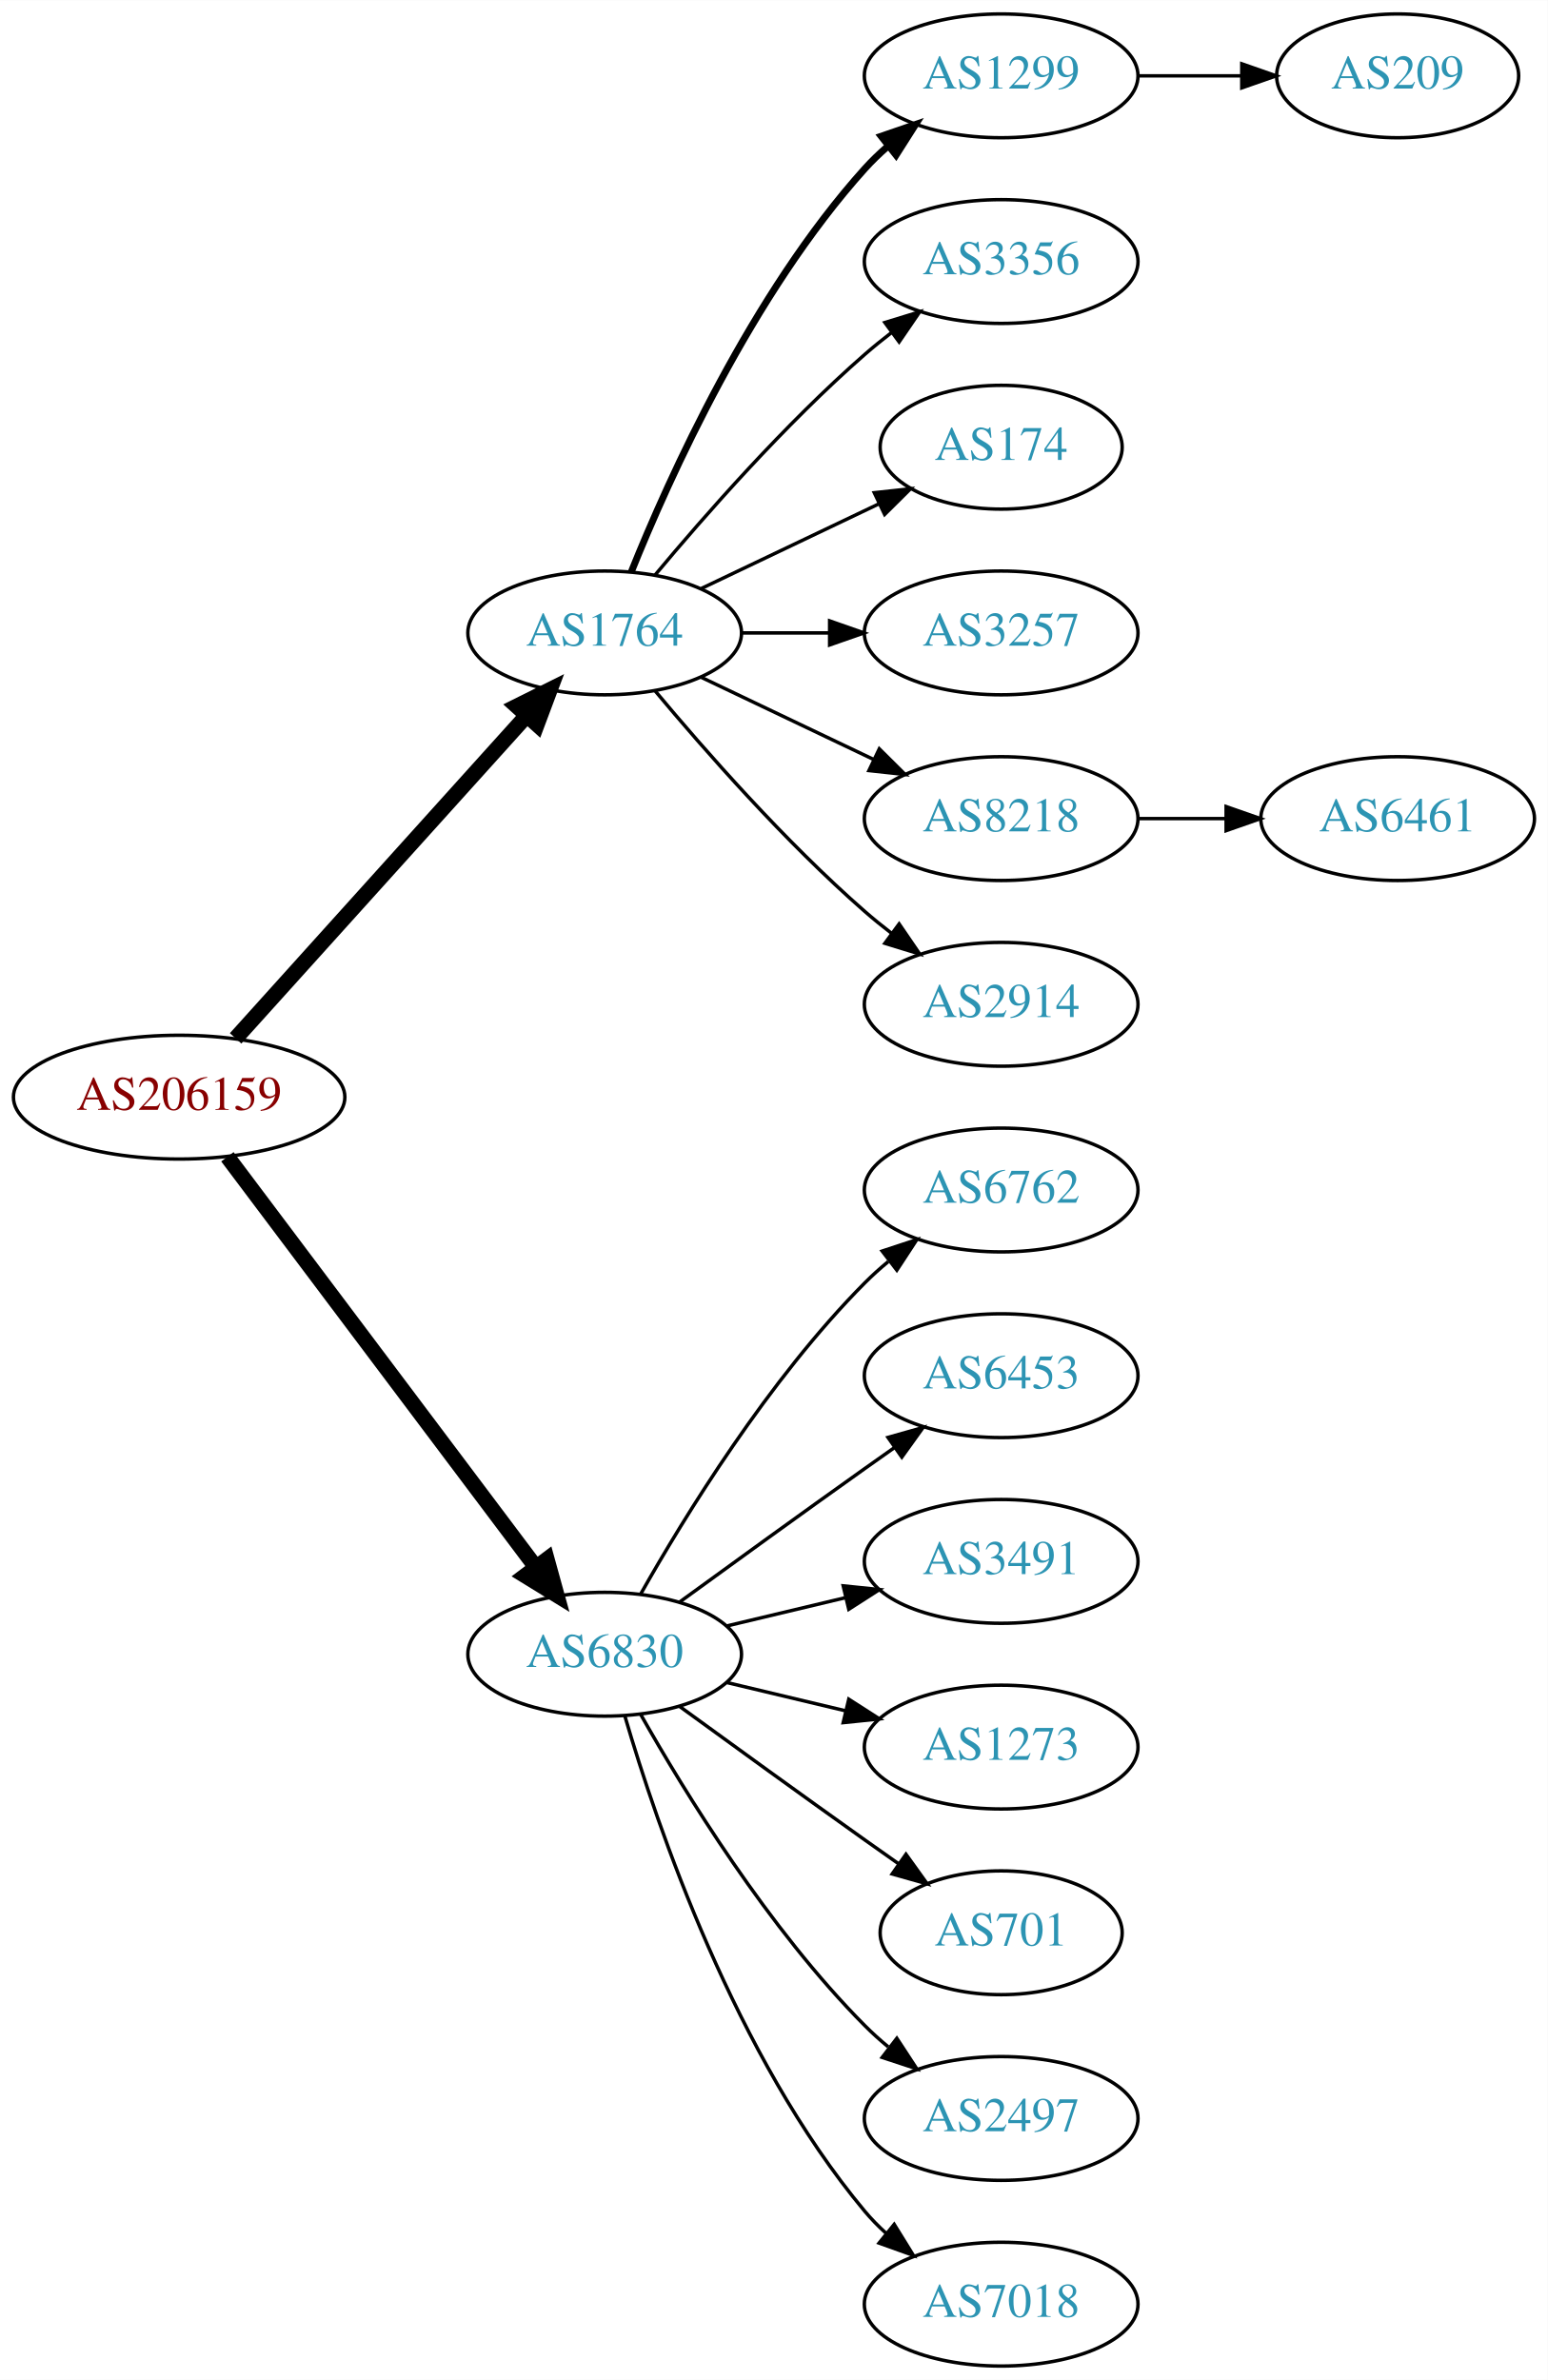
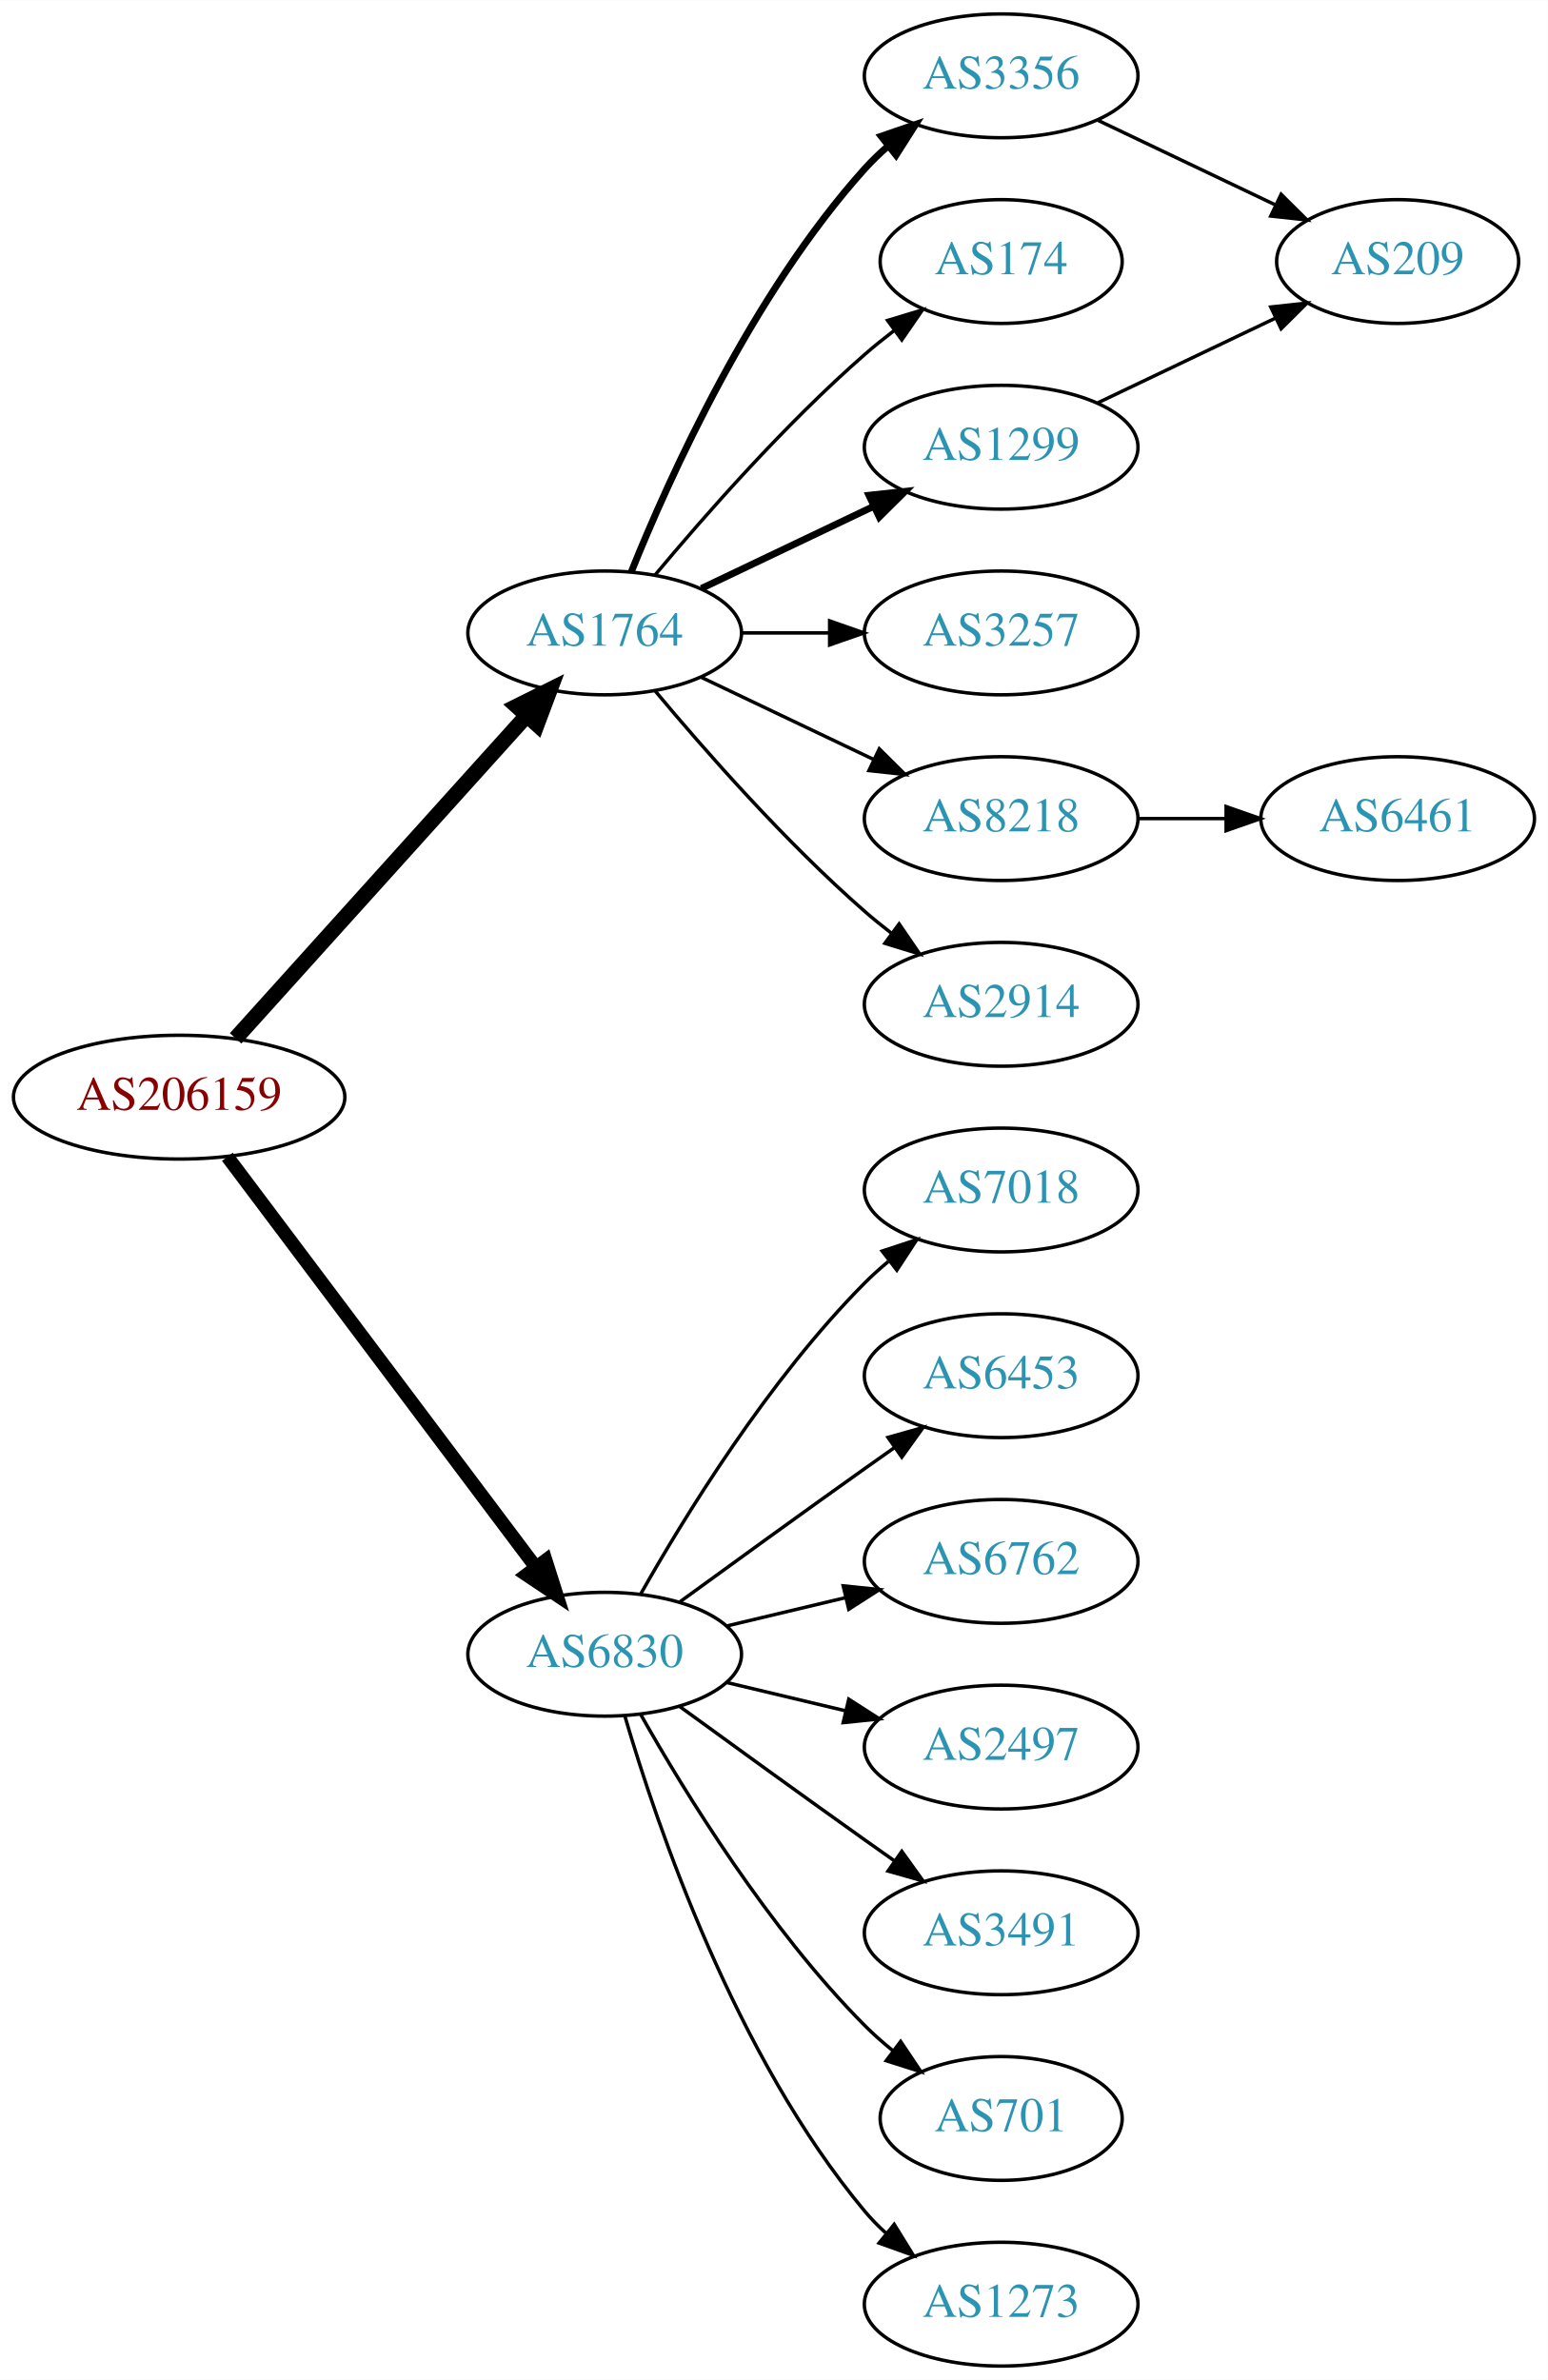
<svg xmlns="http://www.w3.org/2000/svg" xmlns:xlink="http://www.w3.org/1999/xlink" width="450pt" height="692pt" viewBox="0.00 0.00 450.07 692.00">
  <g id="graph0" class="graph" transform="scale(1 1) rotate(0) translate(4 688)">
    <polygon fill="white" stroke="none" points="-4,4 -4,-688 446.07,-688 446.07,4 -4,4" />
    <g id="node1" class="node">
      <g id="a_node1">
        <a xlink:href="/asn/206159" xlink:title="AS206159 ~ VAO-AS [AT]">
          <ellipse fill="#ffffff" stroke="black" cx="48.096" cy="-369" rx="48.192" ry="18" />
          <text text-anchor="middle" x="48.096" y="-365.3" font-family="Times,serif" font-size="14.00" fill="#880000">AS206159</text>
        </a>
      </g>
    </g>
    <g id="node2" class="node">
      <g id="a_node2">
        <a xlink:href="/asn/1764" xlink:title="AS1764 ~ NEXTLAYER-AS [AT]">
          <ellipse fill="#ffffff" stroke="black" cx="171.838" cy="-504" rx="39.794" ry="18" />
          <text text-anchor="middle" x="171.838" y="-500.3" font-family="Times,serif" font-size="14.00" fill="#2c94b3">AS1764</text>
        </a>
      </g>
    </g>
    <g id="edge1" class="edge">
      <path fill="none" stroke="black" stroke-width="4.5" d="M64.514,-386.098C85.945,-409.862 124.837,-452.99 149.174,-479.977" />
      <polygon fill="black" stroke="black" stroke-width="4.5" points="146.304,-482.674 155.925,-487.463 152.152,-477.4 146.304,-482.674" />
    </g>
    <g id="node3" class="node">
      <g id="a_node3">
        <a xlink:href="/asn/6830" xlink:title="AS6830 ~ LGI-UPC [AT]">
          <ellipse fill="#ffffff" stroke="black" cx="171.838" cy="-207" rx="39.794" ry="18" />
          <text text-anchor="middle" x="171.838" y="-203.3" font-family="Times,serif" font-size="14.00" fill="#2c94b3">AS6830</text>
        </a>
      </g>
    </g>
    <g id="edge2" class="edge">
-       <path fill="none" stroke="black" stroke-width="4.5" d="M62.124,-351.663C83.634,-323.04 126.675,-265.767 151.664,-232.514" />
-       <polygon fill="black" stroke="black" stroke-width="4.5" points="155.043,-234.572 157.903,-224.212 148.748,-229.841 155.043,-234.572" />
+       <path fill="none" stroke="black" stroke-width="3.938" d="M62.124,-351.663C83.634,-323.04 126.675,-265.767 151.664,-232.514" />
+       <polygon fill="black" stroke="black" stroke-width="3.938" points="154.693,-234.309 157.903,-224.212 149.097,-230.104 154.693,-234.309" />
    </g>
    <g id="node4" class="node">
      <g id="a_node4">
-         <a xlink:href="/asn/1299" xlink:title="AS1299 ~ Telia Carrier [EU]">
+         <a xlink:href="/asn/3356" xlink:title="AS3356 ~ Level 3 Parent, LLC [US]">
          <ellipse fill="#ffffff" stroke="black" cx="287.131" cy="-666" rx="39.794" ry="18" />
-           <text text-anchor="middle" x="287.131" y="-662.3" font-family="Times,serif" font-size="14.00" fill="#2c94b3">AS1299</text>
+           <text text-anchor="middle" x="287.131" y="-662.3" font-family="Times,serif" font-size="14.00" fill="#2c94b3">AS3356</text>
        </a>
      </g>
    </g>
    <g id="edge3" class="edge">
      <path fill="none" stroke="black" stroke-width="2" d="M179.586,-521.787C190.637,-549.243 214.69,-602.578 247.484,-639 249.487,-641.224 251.706,-643.363 254.038,-645.397" />
      <polygon fill="black" stroke="black" stroke-width="2" points="252.236,-648.433 262.257,-651.873 256.569,-642.935 252.236,-648.433" />
    </g>
    <g id="node5" class="node">
      <g id="a_node5">
-         <a xlink:href="/asn/3356" xlink:title="AS3356 ~ Level 3 Parent, LLC [US]">
-           <ellipse fill="#ffffff" stroke="black" cx="287.131" cy="-612" rx="39.794" ry="18" />
-           <text text-anchor="middle" x="287.131" y="-608.3" font-family="Times,serif" font-size="14.00" fill="#2c94b3">AS3356</text>
+         <a xlink:href="/asn/174" xlink:title="AS174 ~ Cogent Communications [US]">
+           <ellipse fill="#ffffff" stroke="black" cx="287.131" cy="-612" rx="35.194" ry="18" />
+           <text text-anchor="middle" x="287.131" y="-608.3" font-family="Times,serif" font-size="14.00" fill="#2c94b3">AS174</text>
        </a>
      </g>
    </g>
    <g id="edge4" class="edge">
-       <path fill="none" stroke="black" d="M186.468,-520.817C200.751,-537.929 224.297,-564.745 247.484,-585 249.95,-587.154 252.589,-589.294 255.286,-591.372" />
-       <polygon fill="black" stroke="black" points="253.311,-594.264 263.44,-597.37 257.459,-588.625 253.311,-594.264" />
+       <path fill="none" stroke="black" d="M186.468,-520.817C200.751,-537.929 224.297,-564.745 247.484,-585 250.154,-587.332 253.027,-589.648 255.957,-591.886" />
+       <polygon fill="black" stroke="black" points="254.108,-594.87 264.249,-597.939 258.235,-589.216 254.108,-594.87" />
    </g>
    <g id="node6" class="node">
      <g id="a_node6">
-         <a xlink:href="/asn/174" xlink:title="AS174 ~ Cogent Communications [US]">
-           <ellipse fill="#ffffff" stroke="black" cx="287.131" cy="-558" rx="35.194" ry="18" />
-           <text text-anchor="middle" x="287.131" y="-554.3" font-family="Times,serif" font-size="14.00" fill="#2c94b3">AS174</text>
+         <a xlink:href="/asn/1299" xlink:title="AS1299 ~ Telia Carrier [EU]">
+           <ellipse fill="#ffffff" stroke="black" cx="287.131" cy="-558" rx="39.794" ry="18" />
+           <text text-anchor="middle" x="287.131" y="-554.3" font-family="Times,serif" font-size="14.00" fill="#2c94b3">AS1299</text>
        </a>
      </g>
    </g>
    <g id="edge5" class="edge">
-       <path fill="none" stroke="black" d="M199.974,-516.934C215.406,-524.29 234.892,-533.577 251.427,-541.459" />
-       <polygon fill="black" stroke="black" points="250.236,-544.768 260.769,-545.911 253.247,-538.449 250.236,-544.768" />
+       <path fill="none" stroke="black" stroke-width="2" d="M199.974,-516.934C214.968,-524.081 233.789,-533.052 250.013,-540.785" />
+       <polygon fill="black" stroke="black" stroke-width="2" points="248.683,-544.028 259.216,-545.171 251.695,-537.709 248.683,-544.028" />
    </g>
    <g id="node7" class="node">
      <g id="a_node7">
        <a xlink:href="/asn/3257" xlink:title="AS3257 ~ GTT [DE]">
          <ellipse fill="#ffffff" stroke="black" cx="287.131" cy="-504" rx="39.794" ry="18" />
          <text text-anchor="middle" x="287.131" y="-500.3" font-family="Times,serif" font-size="14.00" fill="#2c94b3">AS3257</text>
        </a>
      </g>
    </g>
    <g id="edge6" class="edge">
      <path fill="none" stroke="black" d="M211.51,-504C219.713,-504 228.477,-504 237.009,-504" />
      <polygon fill="black" stroke="black" points="237.248,-507.5 247.248,-504 237.248,-500.5 237.248,-507.5" />
    </g>
    <g id="node8" class="node">
      <g id="a_node8">
        <a xlink:href="/asn/8218" xlink:title="AS8218 ~ legacy Neotelecoms [FR]">
          <ellipse fill="#ffffff" stroke="black" cx="287.131" cy="-450" rx="39.794" ry="18" />
          <text text-anchor="middle" x="287.131" y="-446.3" font-family="Times,serif" font-size="14.00" fill="#2c94b3">AS8218</text>
        </a>
      </g>
    </g>
    <g id="edge7" class="edge">
      <path fill="none" stroke="black" d="M199.974,-491.066C214.968,-483.919 233.789,-474.948 250.013,-467.215" />
      <polygon fill="black" stroke="black" points="251.695,-470.291 259.216,-462.829 248.683,-463.972 251.695,-470.291" />
    </g>
    <g id="node9" class="node">
      <g id="a_node9">
        <a xlink:href="/asn/2914" xlink:title="AS2914 ~ NTT America, Inc. [US]">
          <ellipse fill="#ffffff" stroke="black" cx="287.131" cy="-396" rx="39.794" ry="18" />
          <text text-anchor="middle" x="287.131" y="-392.3" font-family="Times,serif" font-size="14.00" fill="#2c94b3">AS2914</text>
        </a>
      </g>
    </g>
    <g id="edge8" class="edge">
      <path fill="none" stroke="black" d="M186.468,-487.183C200.751,-470.071 224.297,-443.255 247.484,-423 249.95,-420.846 252.589,-418.706 255.286,-416.628" />
      <polygon fill="black" stroke="black" points="257.459,-419.375 263.44,-410.63 253.311,-413.736 257.459,-419.375" />
    </g>
    <g id="node12" class="node">
      <g id="a_node12">
-         <a xlink:href="/asn/6762" xlink:title="AS6762 ~ TELECOM ITALIA SPARKLE S.p.A. [IT]">
+         <a xlink:href="/asn/7018" xlink:title="AS7018 ~ AT&amp;T Services, Inc. [US]">
          <ellipse fill="#ffffff" stroke="black" cx="287.131" cy="-342" rx="39.794" ry="18" />
-           <text text-anchor="middle" x="287.131" y="-338.3" font-family="Times,serif" font-size="14.00" fill="#2c94b3">AS6762</text>
-         </a>
-       </g>
-     </g>
-     <g id="edge11" class="edge">
+           <text text-anchor="middle" x="287.131" y="-338.3" font-family="Times,serif" font-size="14.00" fill="#2c94b3">AS7018</text>
+         </a>
+       </g>
+     </g>
+     <g id="edge12" class="edge">
      <path fill="none" stroke="black" d="M182.298,-224.49C195.08,-247.096 219.512,-286.886 247.484,-315 249.595,-317.121 251.891,-319.188 254.277,-321.171" />
      <polygon fill="black" stroke="black" points="252.529,-324.242 262.592,-327.556 256.792,-318.69 252.529,-324.242" />
    </g>
    <g id="node13" class="node">
      <g id="a_node13">
        <a xlink:href="/asn/6453" xlink:title="AS6453 ~ TATA COMMUNICATIONS (AMERICA) INC [US]">
          <ellipse fill="#ffffff" stroke="black" cx="287.131" cy="-288" rx="39.794" ry="18" />
          <text text-anchor="middle" x="287.131" y="-284.3" font-family="Times,serif" font-size="14.00" fill="#2c94b3">AS6453</text>
        </a>
      </g>
    </g>
-     <g id="edge12" class="edge">
+     <g id="edge13" class="edge">
      <path fill="none" stroke="black" d="M193.686,-222.222C208.62,-233.091 229.234,-248.025 247.484,-261 250.305,-263.005 253.248,-265.085 256.196,-267.159" />
      <polygon fill="black" stroke="black" points="254.223,-270.05 264.421,-272.926 258.242,-264.319 254.223,-270.05" />
    </g>
    <g id="node14" class="node">
      <g id="a_node14">
-         <a xlink:href="/asn/3491" xlink:title="AS3491 ~ PCCW Global, Inc. [US]">
+         <a xlink:href="/asn/6762" xlink:title="AS6762 ~ TELECOM ITALIA SPARKLE S.p.A. [IT]">
          <ellipse fill="#ffffff" stroke="black" cx="287.131" cy="-234" rx="39.794" ry="18" />
-           <text text-anchor="middle" x="287.131" y="-230.3" font-family="Times,serif" font-size="14.00" fill="#2c94b3">AS3491</text>
-         </a>
-       </g>
-     </g>
-     <g id="edge13" class="edge">
+           <text text-anchor="middle" x="287.131" y="-230.3" font-family="Times,serif" font-size="14.00" fill="#2c94b3">AS6762</text>
+         </a>
+       </g>
+     </g>
+     <g id="edge14" class="edge">
      <path fill="none" stroke="black" d="M207.445,-215.248C218.316,-217.838 230.471,-220.735 241.913,-223.462" />
      <polygon fill="black" stroke="black" points="241.197,-226.889 251.736,-225.803 242.819,-220.08 241.197,-226.889" />
    </g>
    <g id="node15" class="node">
      <g id="a_node15">
-         <a xlink:href="/asn/1273" xlink:title="AS1273 ~ Vodafone Group PLC [EU]">
+         <a xlink:href="/asn/2497" xlink:title="AS2497 ~ Internet Initiative Japan Inc. [JP]">
          <ellipse fill="#ffffff" stroke="black" cx="287.131" cy="-180" rx="39.794" ry="18" />
-           <text text-anchor="middle" x="287.131" y="-176.3" font-family="Times,serif" font-size="14.00" fill="#2c94b3">AS1273</text>
-         </a>
-       </g>
-     </g>
-     <g id="edge14" class="edge">
+           <text text-anchor="middle" x="287.131" y="-176.3" font-family="Times,serif" font-size="14.00" fill="#2c94b3">AS2497</text>
+         </a>
+       </g>
+     </g>
+     <g id="edge15" class="edge">
      <path fill="none" stroke="black" d="M207.445,-198.752C218.316,-196.162 230.471,-193.265 241.913,-190.538" />
      <polygon fill="black" stroke="black" points="242.819,-193.92 251.736,-188.197 241.197,-187.111 242.819,-193.92" />
    </g>
    <g id="node16" class="node">
      <g id="a_node16">
-         <a xlink:href="/asn/701" xlink:title="AS701 ~ UUNET [US]">
-           <ellipse fill="#ffffff" stroke="black" cx="287.131" cy="-126" rx="35.194" ry="18" />
-           <text text-anchor="middle" x="287.131" y="-122.3" font-family="Times,serif" font-size="14.00" fill="#2c94b3">AS701</text>
-         </a>
-       </g>
-     </g>
-     <g id="edge15" class="edge">
-       <path fill="none" stroke="black" d="M193.686,-191.778C208.62,-180.909 229.234,-165.975 247.484,-153 250.695,-150.718 254.064,-148.339 257.418,-145.982" />
-       <polygon fill="black" stroke="black" points="259.447,-148.834 265.629,-140.23 255.43,-143.101 259.447,-148.834" />
+         <a xlink:href="/asn/3491" xlink:title="AS3491 ~ PCCW Global, Inc. [US]">
+           <ellipse fill="#ffffff" stroke="black" cx="287.131" cy="-126" rx="39.794" ry="18" />
+           <text text-anchor="middle" x="287.131" y="-122.3" font-family="Times,serif" font-size="14.00" fill="#2c94b3">AS3491</text>
+         </a>
+       </g>
+     </g>
+     <g id="edge16" class="edge">
+       <path fill="none" stroke="black" d="M193.686,-191.778C208.62,-180.909 229.234,-165.975 247.484,-153 250.305,-150.995 253.248,-148.915 256.196,-146.841" />
+       <polygon fill="black" stroke="black" points="258.242,-149.681 264.421,-141.074 254.223,-143.95 258.242,-149.681" />
    </g>
    <g id="node17" class="node">
      <g id="a_node17">
-         <a xlink:href="/asn/2497" xlink:title="AS2497 ~ Internet Initiative Japan Inc. [JP]">
-           <ellipse fill="#ffffff" stroke="black" cx="287.131" cy="-72" rx="39.794" ry="18" />
-           <text text-anchor="middle" x="287.131" y="-68.3" font-family="Times,serif" font-size="14.00" fill="#2c94b3">AS2497</text>
-         </a>
-       </g>
-     </g>
-     <g id="edge16" class="edge">
-       <path fill="none" stroke="black" d="M182.298,-189.51C195.08,-166.904 219.512,-127.114 247.484,-99 249.595,-96.879 251.891,-94.812 254.277,-92.829" />
-       <polygon fill="black" stroke="black" points="256.792,-95.31 262.592,-86.444 252.529,-89.758 256.792,-95.31" />
+         <a xlink:href="/asn/701" xlink:title="AS701 ~ UUNET [US]">
+           <ellipse fill="#ffffff" stroke="black" cx="287.131" cy="-72" rx="35.194" ry="18" />
+           <text text-anchor="middle" x="287.131" y="-68.3" font-family="Times,serif" font-size="14.00" fill="#2c94b3">AS701</text>
+         </a>
+       </g>
+     </g>
+     <g id="edge17" class="edge">
+       <path fill="none" stroke="black" d="M182.298,-189.51C195.08,-166.904 219.512,-127.114 247.484,-99 249.985,-96.487 252.745,-94.052 255.606,-91.739" />
+       <polygon fill="black" stroke="black" points="257.907,-94.389 263.804,-85.587 253.705,-88.79 257.907,-94.389" />
    </g>
    <g id="node18" class="node">
      <g id="a_node18">
-         <a xlink:href="/asn/7018" xlink:title="AS7018 ~ AT&amp;T Services, Inc. [US]">
+         <a xlink:href="/asn/1273" xlink:title="AS1273 ~ Vodafone Group PLC [EU]">
          <ellipse fill="#ffffff" stroke="black" cx="287.131" cy="-18" rx="39.794" ry="18" />
-           <text text-anchor="middle" x="287.131" y="-14.3" font-family="Times,serif" font-size="14.00" fill="#2c94b3">AS7018</text>
-         </a>
-       </g>
-     </g>
-     <g id="edge17" class="edge">
+           <text text-anchor="middle" x="287.131" y="-14.3" font-family="Times,serif" font-size="14.00" fill="#2c94b3">AS1273</text>
+         </a>
+       </g>
+     </g>
+     <g id="edge18" class="edge">
      <path fill="none" stroke="black" d="M177.712,-188.998C187.026,-157.156 209.843,-90.019 247.484,-45 249.355,-42.763 251.453,-40.626 253.679,-38.604" />
      <polygon fill="black" stroke="black" points="256.026,-41.208 261.598,-32.196 251.623,-35.766 256.026,-41.208" />
    </g>
    <g id="node10" class="node">
      <g id="a_node10">
        <a xlink:href="/asn/209" xlink:title="AS209 ~ CenturyLink Communications, LLC [US]">
-           <ellipse fill="#ffffff" stroke="black" cx="402.424" cy="-666" rx="35.194" ry="18" />
-           <text text-anchor="middle" x="402.424" y="-662.3" font-family="Times,serif" font-size="14.00" fill="#2c94b3">AS209</text>
+           <ellipse fill="#ffffff" stroke="black" cx="402.424" cy="-612" rx="35.194" ry="18" />
+           <text text-anchor="middle" x="402.424" y="-608.3" font-family="Times,serif" font-size="14.00" fill="#2c94b3">AS209</text>
        </a>
      </g>
    </g>
    <g id="edge9" class="edge">
-       <path fill="none" stroke="black" d="M326.803,-666C336.508,-666 346.999,-666 356.962,-666" />
-       <polygon fill="black" stroke="black" points="357.098,-669.5 367.098,-666 357.098,-662.5 357.098,-669.5" />
+       <path fill="none" stroke="black" d="M315.267,-653.066C330.699,-645.71 350.185,-636.423 366.72,-628.541" />
+       <polygon fill="black" stroke="black" points="368.54,-631.551 376.062,-624.089 365.529,-625.232 368.54,-631.551" />
+     </g>
+     <g id="edge10" class="edge">
+       <path fill="none" stroke="black" d="M315.267,-570.934C330.699,-578.29 350.185,-587.577 366.72,-595.459" />
+       <polygon fill="black" stroke="black" points="365.529,-598.768 376.062,-599.911 368.54,-592.449 365.529,-598.768" />
    </g>
    <g id="node11" class="node">
      <g id="a_node11">
        <a xlink:href="/asn/6461" xlink:title="AS6461 ~ Zayo Bandwidth [US]">
          <ellipse fill="#ffffff" stroke="black" cx="402.424" cy="-450" rx="39.794" ry="18" />
          <text text-anchor="middle" x="402.424" y="-446.3" font-family="Times,serif" font-size="14.00" fill="#2c94b3">AS6461</text>
        </a>
      </g>
    </g>
-     <g id="edge10" class="edge">
+     <g id="edge11" class="edge">
      <path fill="none" stroke="black" d="M326.803,-450C335.006,-450 343.77,-450 352.302,-450" />
      <polygon fill="black" stroke="black" points="352.541,-453.5 362.541,-450 352.541,-446.5 352.541,-453.5" />
    </g>
  </g>
</svg>
